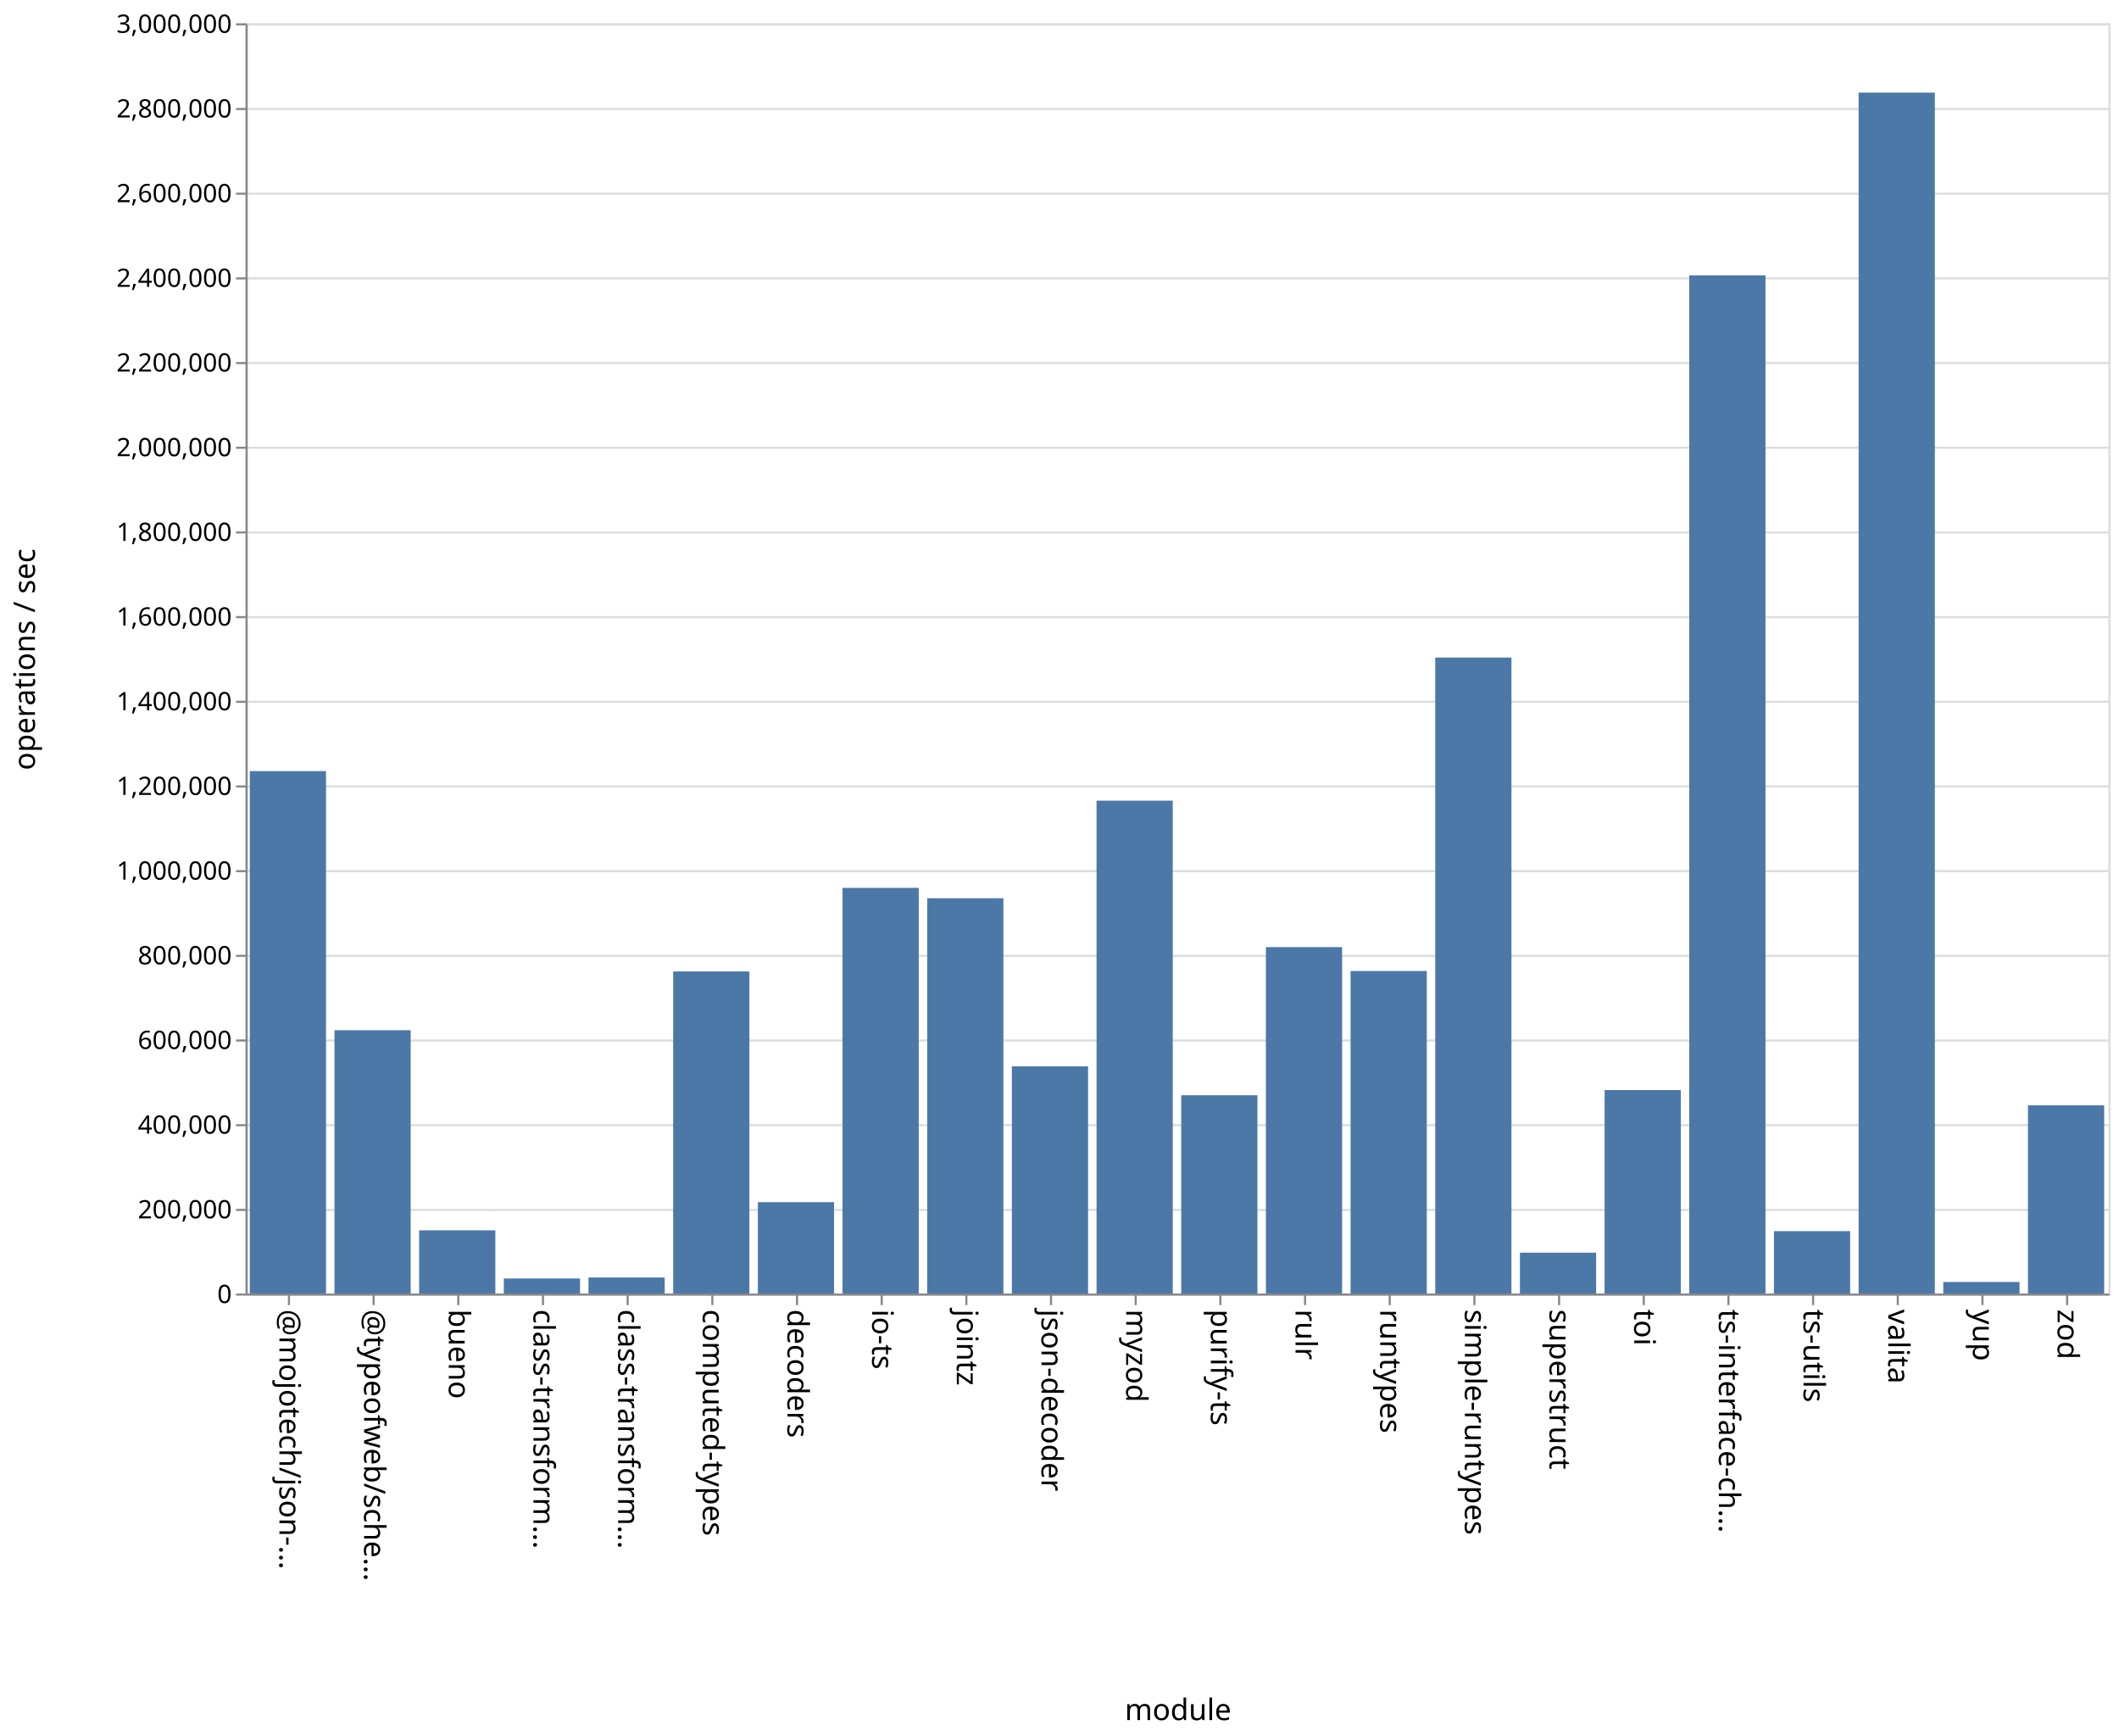
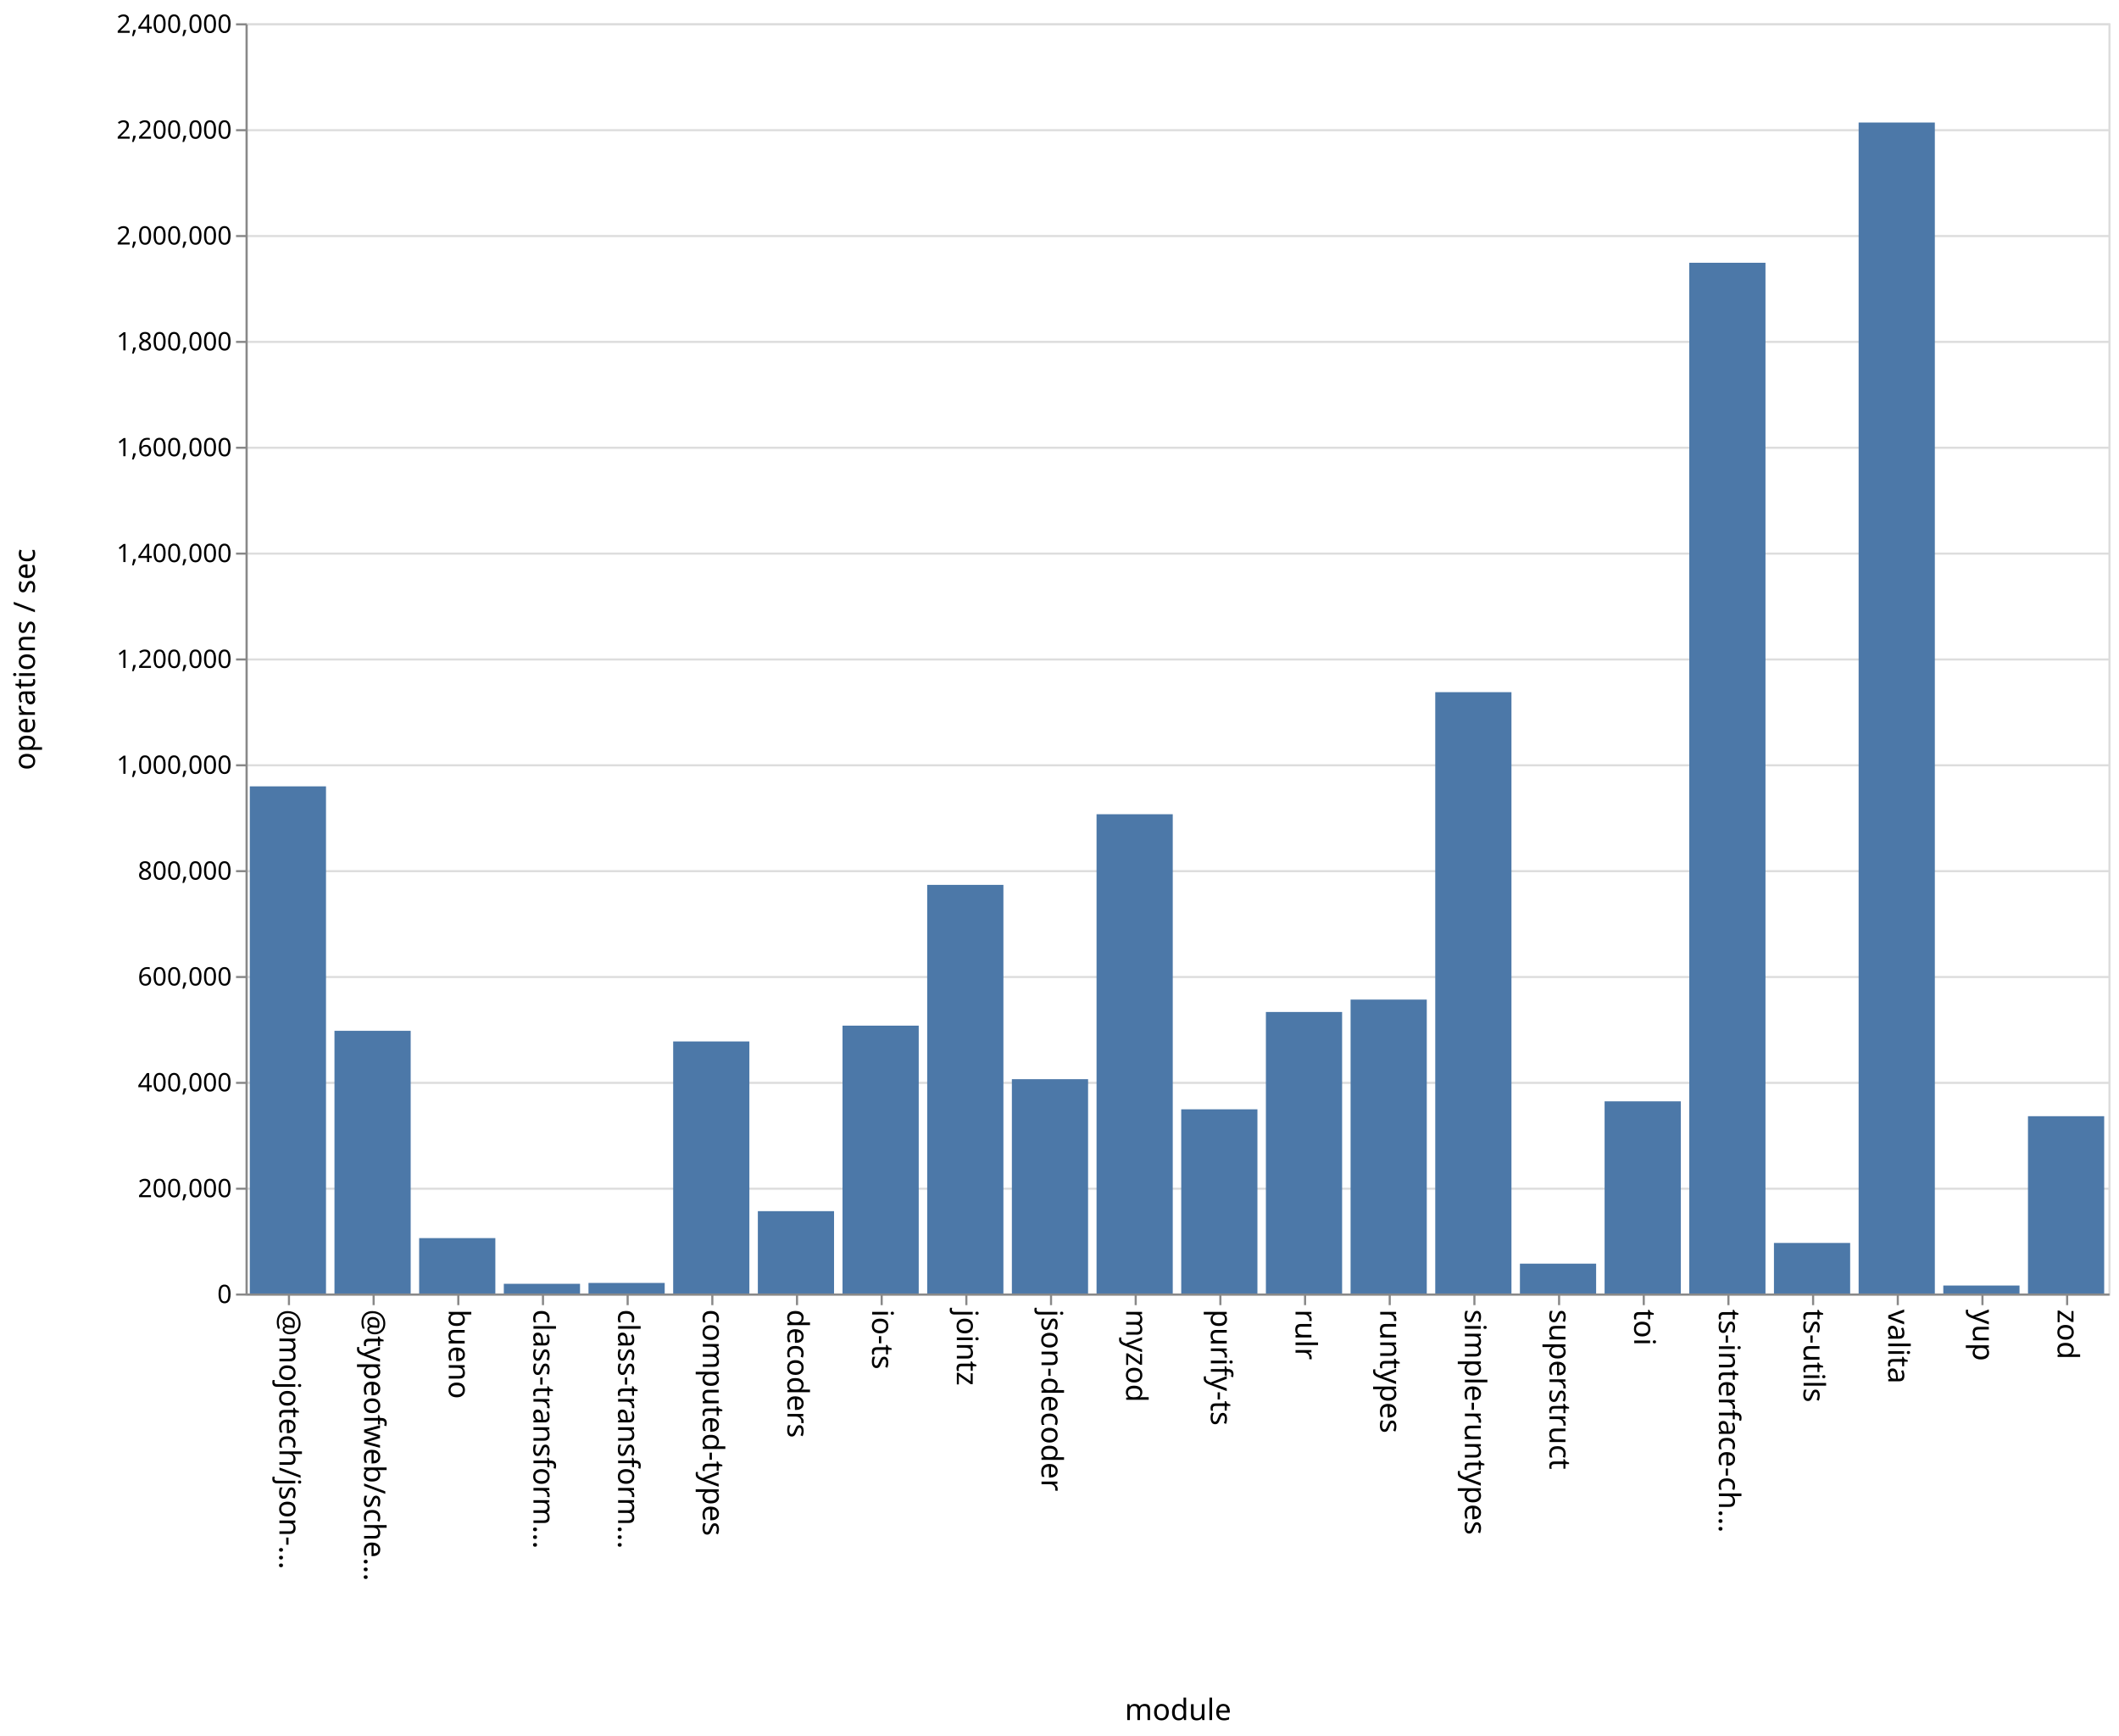
<svg xmlns="http://www.w3.org/2000/svg" class="marks" width="1001" height="820">
  <path fill="#fff" d="M0 0h1001v820H0z" />
  <g class="mark-group role-frame root" aria-roledescription="group mark container" fill="none" stroke-miterlimit="10">
    <path class="background" aria-hidden="true" d="M116.5 11.5h880v600h-880Z" stroke="#ddd" />
-     <g class="mark-group role-axis" aria-roledescription="axis" aria-label="Y-axis for a linear scale with values from 0 to 3,000,000">
+     <g class="mark-group role-axis" aria-roledescription="axis" aria-label="Y-axis for a linear scale with values from 0 to 2,400,000">
      <path class="background" aria-hidden="true" d="M116.5 11.5Z" pointer-events="none" />
      <g class="mark-rule role-axis-grid" pointer-events="none" stroke="#ddd">
-         <path d="M116.5 611.5h880M116.5 571.5h880M116.5 531.5h880M116.5 491.5h880M116.5 451.5h880M116.5 411.5h880M116.5 371.5h880M116.5 331.5h880M116.5 291.5h880M116.5 251.5h880M116.5 211.5h880M116.5 171.5h880M116.5 131.5h880M116.5 91.5h880M116.5 51.5h880M116.5 11.5h880" />
+         <path d="M116.5 611.5h880M116.5 561.5h880M116.5 511.5h880M116.5 461.5h880M116.5 411.5h880M116.5 361.5h880M116.5 311.5h880M116.5 261.5h880M116.5 211.5h880M116.5 161.5h880M116.5 111.5h880M116.5 61.5h880M116.5 11.5h880" />
      </g>
    </g>
    <g pointer-events="none" class="mark-group role-axis" aria-roledescription="axis" aria-label="X-axis titled 'module' for a discrete scale with 22 values: @mojotech/json-type-validation, @typeofweb/schema, bueno, class-transformer-validator-async, class-transformer-validator-sync, ending with zod">
      <path class="background" aria-hidden="true" d="M116.5 611.5Z" />
      <g class="mark-rule role-axis-tick" stroke="#888">
        <path d="M136.5 611.5v5M176.5 611.5v5M216.5 611.5v5M256.5 611.5v5M296.5 611.5v5M336.5 611.5v5M376.5 611.5v5M416.5 611.5v5M456.5 611.5v5M496.5 611.5v5M536.5 611.5v5M576.5 611.5v5M616.5 611.5v5M656.5 611.5v5M696.5 611.5v5M736.5 611.5v5M776.5 611.5v5M816.5 611.5v5M856.5 611.5v5M896.5 611.5v5M936.5 611.5v5M976.5 611.5v5" />
      </g>
      <g class="mark-text role-axis-label" font-family="sans-serif" font-size="14" fill="#000">
        <text transform="rotate(90 -243.25 375.25)">@mojotech/json-…</text>
        <text transform="rotate(90 -223.25 395.25)">@typeofweb/sche…</text>
        <text transform="rotate(90 -203.25 415.25)">bueno</text>
        <text transform="rotate(90 -183.25 435.25)">class-transform…</text>
        <text transform="rotate(90 -163.25 455.25)">class-transform…</text>
        <text transform="rotate(90 -143.25 475.25)">computed-types</text>
        <text transform="rotate(90 -123.25 495.25)">decoders</text>
        <text transform="rotate(90 -103.25 515.25)">io-ts</text>
        <text transform="rotate(90 -83.25 535.25)">jointz</text>
        <text transform="rotate(90 -63.25 555.25)">json-decoder</text>
        <text transform="rotate(90 -43.25 575.25)">myzod</text>
        <text transform="rotate(90 -23.25 595.25)">purify-ts</text>
        <text transform="rotate(90 -3.25 615.25)">rulr</text>
        <text transform="rotate(90 16.75 635.25)">runtypes</text>
        <text transform="rotate(90 36.75 655.25)">simple-runtypes</text>
        <text transform="rotate(90 56.75 675.25)">superstruct</text>
        <text transform="rotate(90 76.75 695.25)">toi</text>
        <text transform="rotate(90 96.75 715.25)">ts-interface-ch…</text>
        <text transform="rotate(90 116.75 735.25)">ts-utils</text>
        <text transform="rotate(90 136.75 755.25)">valita</text>
        <text transform="rotate(90 156.75 775.25)">yup</text>
        <text transform="rotate(90 176.75 795.25)">zod</text>
      </g>
      <path stroke="#888" d="M116.5 611.5h880" class="mark-rule role-axis-domain" />
      <text text-anchor="middle" transform="translate(556.5 812.5)" font-family="sans-serif" font-size="14" fill="#000" class="mark-text role-axis-title">module</text>
    </g>
-     <g pointer-events="none" class="mark-group role-axis" aria-roledescription="axis" aria-label="Y-axis titled 'operations / sec' for a linear scale with values from 0 to 3,000,000">
+     <g pointer-events="none" class="mark-group role-axis" aria-roledescription="axis" aria-label="Y-axis titled 'operations / sec' for a linear scale with values from 0 to 2,400,000">
      <path class="background" aria-hidden="true" d="M116.5 11.5Z" />
      <g class="mark-rule role-axis-tick" stroke="#888">
-         <path d="M116.5 611.5h-5M116.5 571.5h-5M116.5 531.5h-5M116.5 491.5h-5M116.5 451.5h-5M116.5 411.5h-5M116.5 371.5h-5M116.5 331.5h-5M116.5 291.5h-5M116.5 251.5h-5M116.5 211.5h-5M116.5 171.5h-5M116.5 131.5h-5M116.5 91.5h-5M116.5 51.5h-5M116.5 11.5h-5" />
+         <path d="M116.5 611.5h-5M116.5 561.5h-5M116.5 511.5h-5M116.5 461.5h-5M116.5 411.5h-5M116.5 361.5h-5M116.5 311.5h-5M116.5 261.5h-5M116.5 211.5h-5M116.5 161.5h-5M116.5 111.5h-5M116.5 61.5h-5M116.5 11.5h-5" />
      </g>
      <g class="mark-text role-axis-label" text-anchor="end" font-family="sans-serif" font-size="12" fill="#000">
        <text transform="translate(109.5 615.5)">0</text>
-         <text transform="translate(109.5 575.5)">200,000</text>
-         <text transform="translate(109.5 535.5)">400,000</text>
-         <text transform="translate(109.5 495.5)">600,000</text>
-         <text transform="translate(109.5 455.5)">800,000</text>
-         <text transform="translate(109.5 415.5)">1,000,000</text>
-         <text transform="translate(109.5 375.5)">1,200,000</text>
-         <text transform="translate(109.5 335.5)">1,400,000</text>
-         <text transform="translate(109.5 295.5)">1,600,000</text>
-         <text transform="translate(109.5 255.5)">1,800,000</text>
-         <text transform="translate(109.5 215.5)">2,000,000</text>
-         <text transform="translate(109.5 175.5)">2,200,000</text>
-         <text transform="translate(109.5 135.5)">2,400,000</text>
-         <text transform="translate(109.5 95.5)">2,600,000</text>
-         <text transform="translate(109.5 55.5)">2,800,000</text>
-         <text transform="translate(109.5 15.5)">3,000,000</text>
+         <text transform="translate(109.5 565.5)">200,000</text>
+         <text transform="translate(109.5 515.5)">400,000</text>
+         <text transform="translate(109.5 465.5)">600,000</text>
+         <text transform="translate(109.5 415.5)">800,000</text>
+         <text transform="translate(109.5 365.5)">1,000,000</text>
+         <text transform="translate(109.5 315.5)">1,200,000</text>
+         <text transform="translate(109.5 265.5)">1,400,000</text>
+         <text transform="translate(109.5 215.5)">1,600,000</text>
+         <text transform="translate(109.5 165.5)">1,800,000</text>
+         <text transform="translate(109.5 115.5)">2,000,000</text>
+         <text transform="translate(109.5 65.5)">2,200,000</text>
+         <text transform="translate(109.5 15.5)">2,400,000</text>
      </g>
      <path stroke="#888" d="M116.5 611.5v-600" class="mark-rule role-axis-domain" />
      <text text-anchor="middle" transform="rotate(-90 164 147.5)" font-family="sans-serif" font-size="14" fill="#000" class="mark-text role-axis-title">operations / sec</text>
    </g>
    <g class="mark-rect role-mark marks" aria-roledescription="rect mark container" fill="#4c78a8">
-       <path d="M198 581.15h36V611h-36ZM238 603.9h36v7.1h-36ZM278 603.442h36V611h-36ZM318 458.871h36V611h-36ZM358 567.863h36V611h-36ZM398 419.398h36V611h-36ZM438 424.285h36V611h-36ZM478 503.697h36V611h-36ZM118 364.235h36V611h-36ZM518 378.2h36V611h-36ZM558 517.35h36V611h-36ZM598 447.369h36V611h-36ZM638 458.653h36V611h-36ZM678 310.603h36V611h-36ZM718 591.71h36V611h-36ZM758 514.923h36V611h-36ZM798 130.057h36V611h-36ZM838 581.543h36V611h-36ZM158 486.627h36V611h-36ZM878 43.759h36V611h-36ZM918 605.555h36V611h-36ZM958 522.092h36V611h-36Z" />
+       <path d="M198 584.833h36V611h-36ZM238 606.419h36V611h-36ZM278 606.009h36V611h-36ZM318 491.935h36V611h-36ZM358 572.103h36V611h-36ZM398 484.478h36V611h-36ZM438 417.978h36V611h-36ZM478 509.76h36V611h-36ZM118 371.44h36V611h-36ZM518 384.611h36V611h-36ZM558 523.996h36V611h-36ZM598 478.022h36V611h-36ZM638 472.166h36V611h-36ZM678 326.952h36V611h-36ZM718 596.9h36V611h-36ZM758 520.221h36V611h-36ZM798 124.117h36V611h-36ZM838 587.12h36V611h-36ZM158 486.913h36V611h-36ZM878 57.874h36V611h-36ZM918 607.235h36V611h-36ZM958 527.25h36V611h-36Z" />
    </g>
  </g>
</svg>
